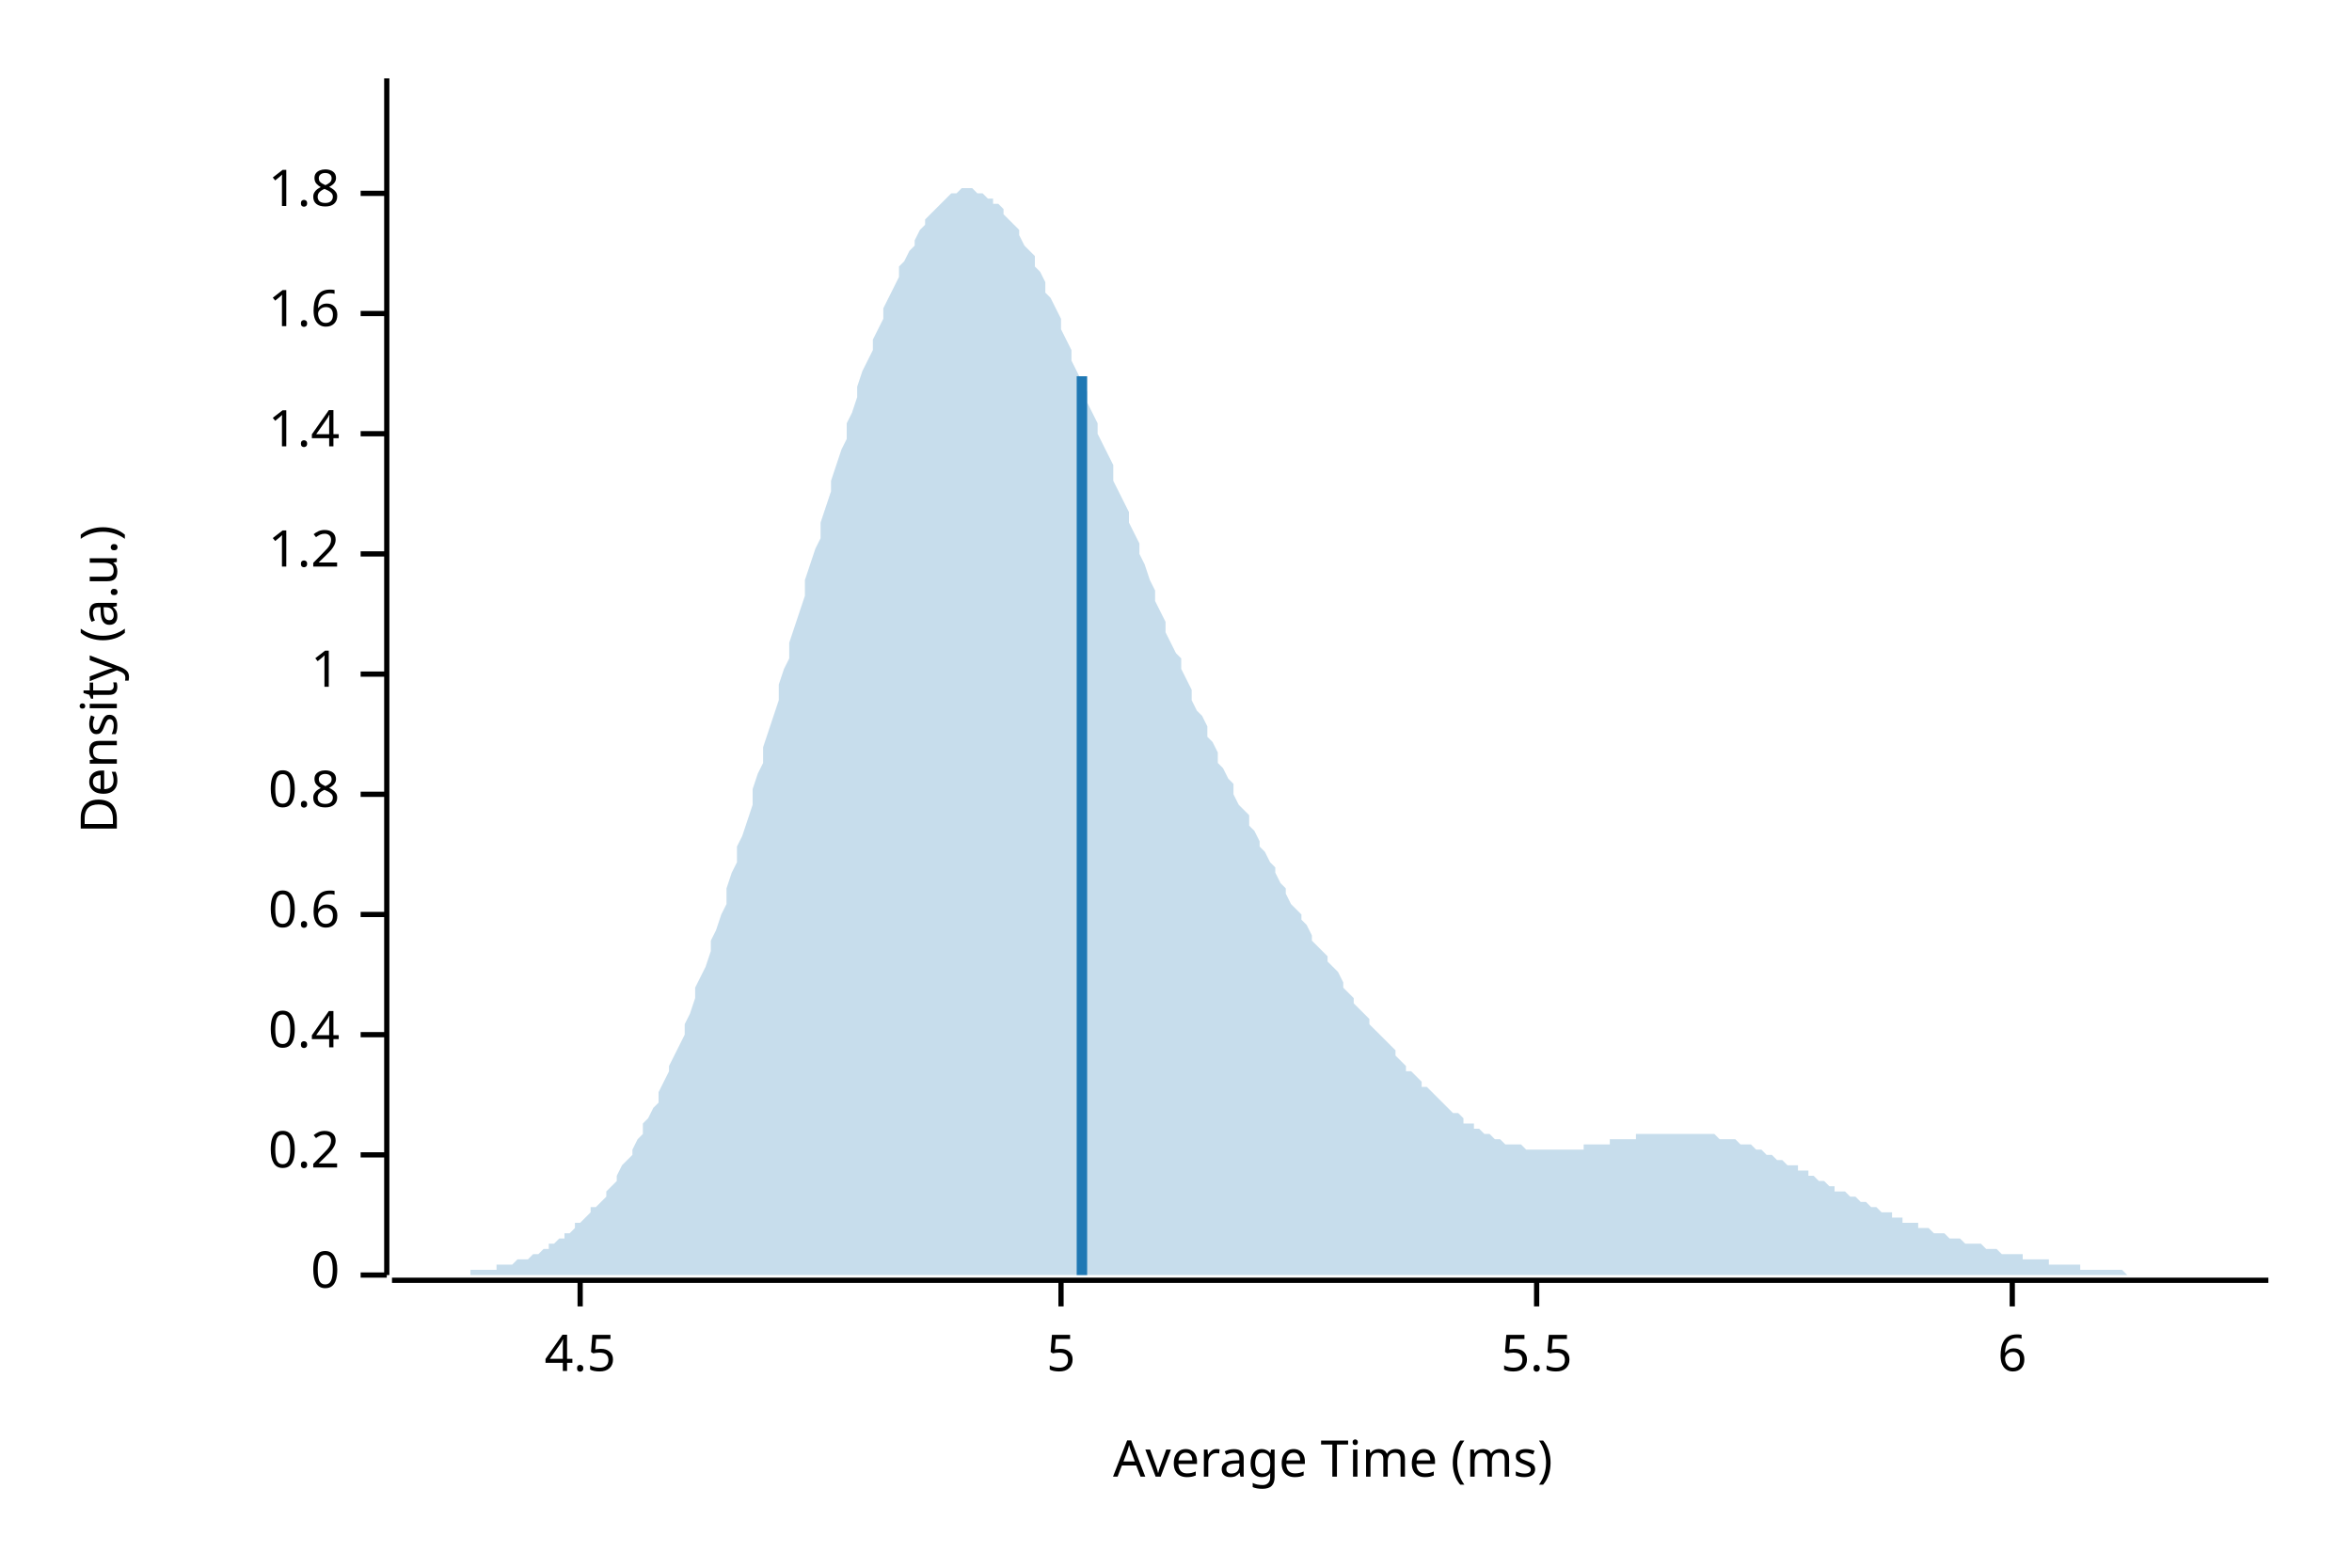
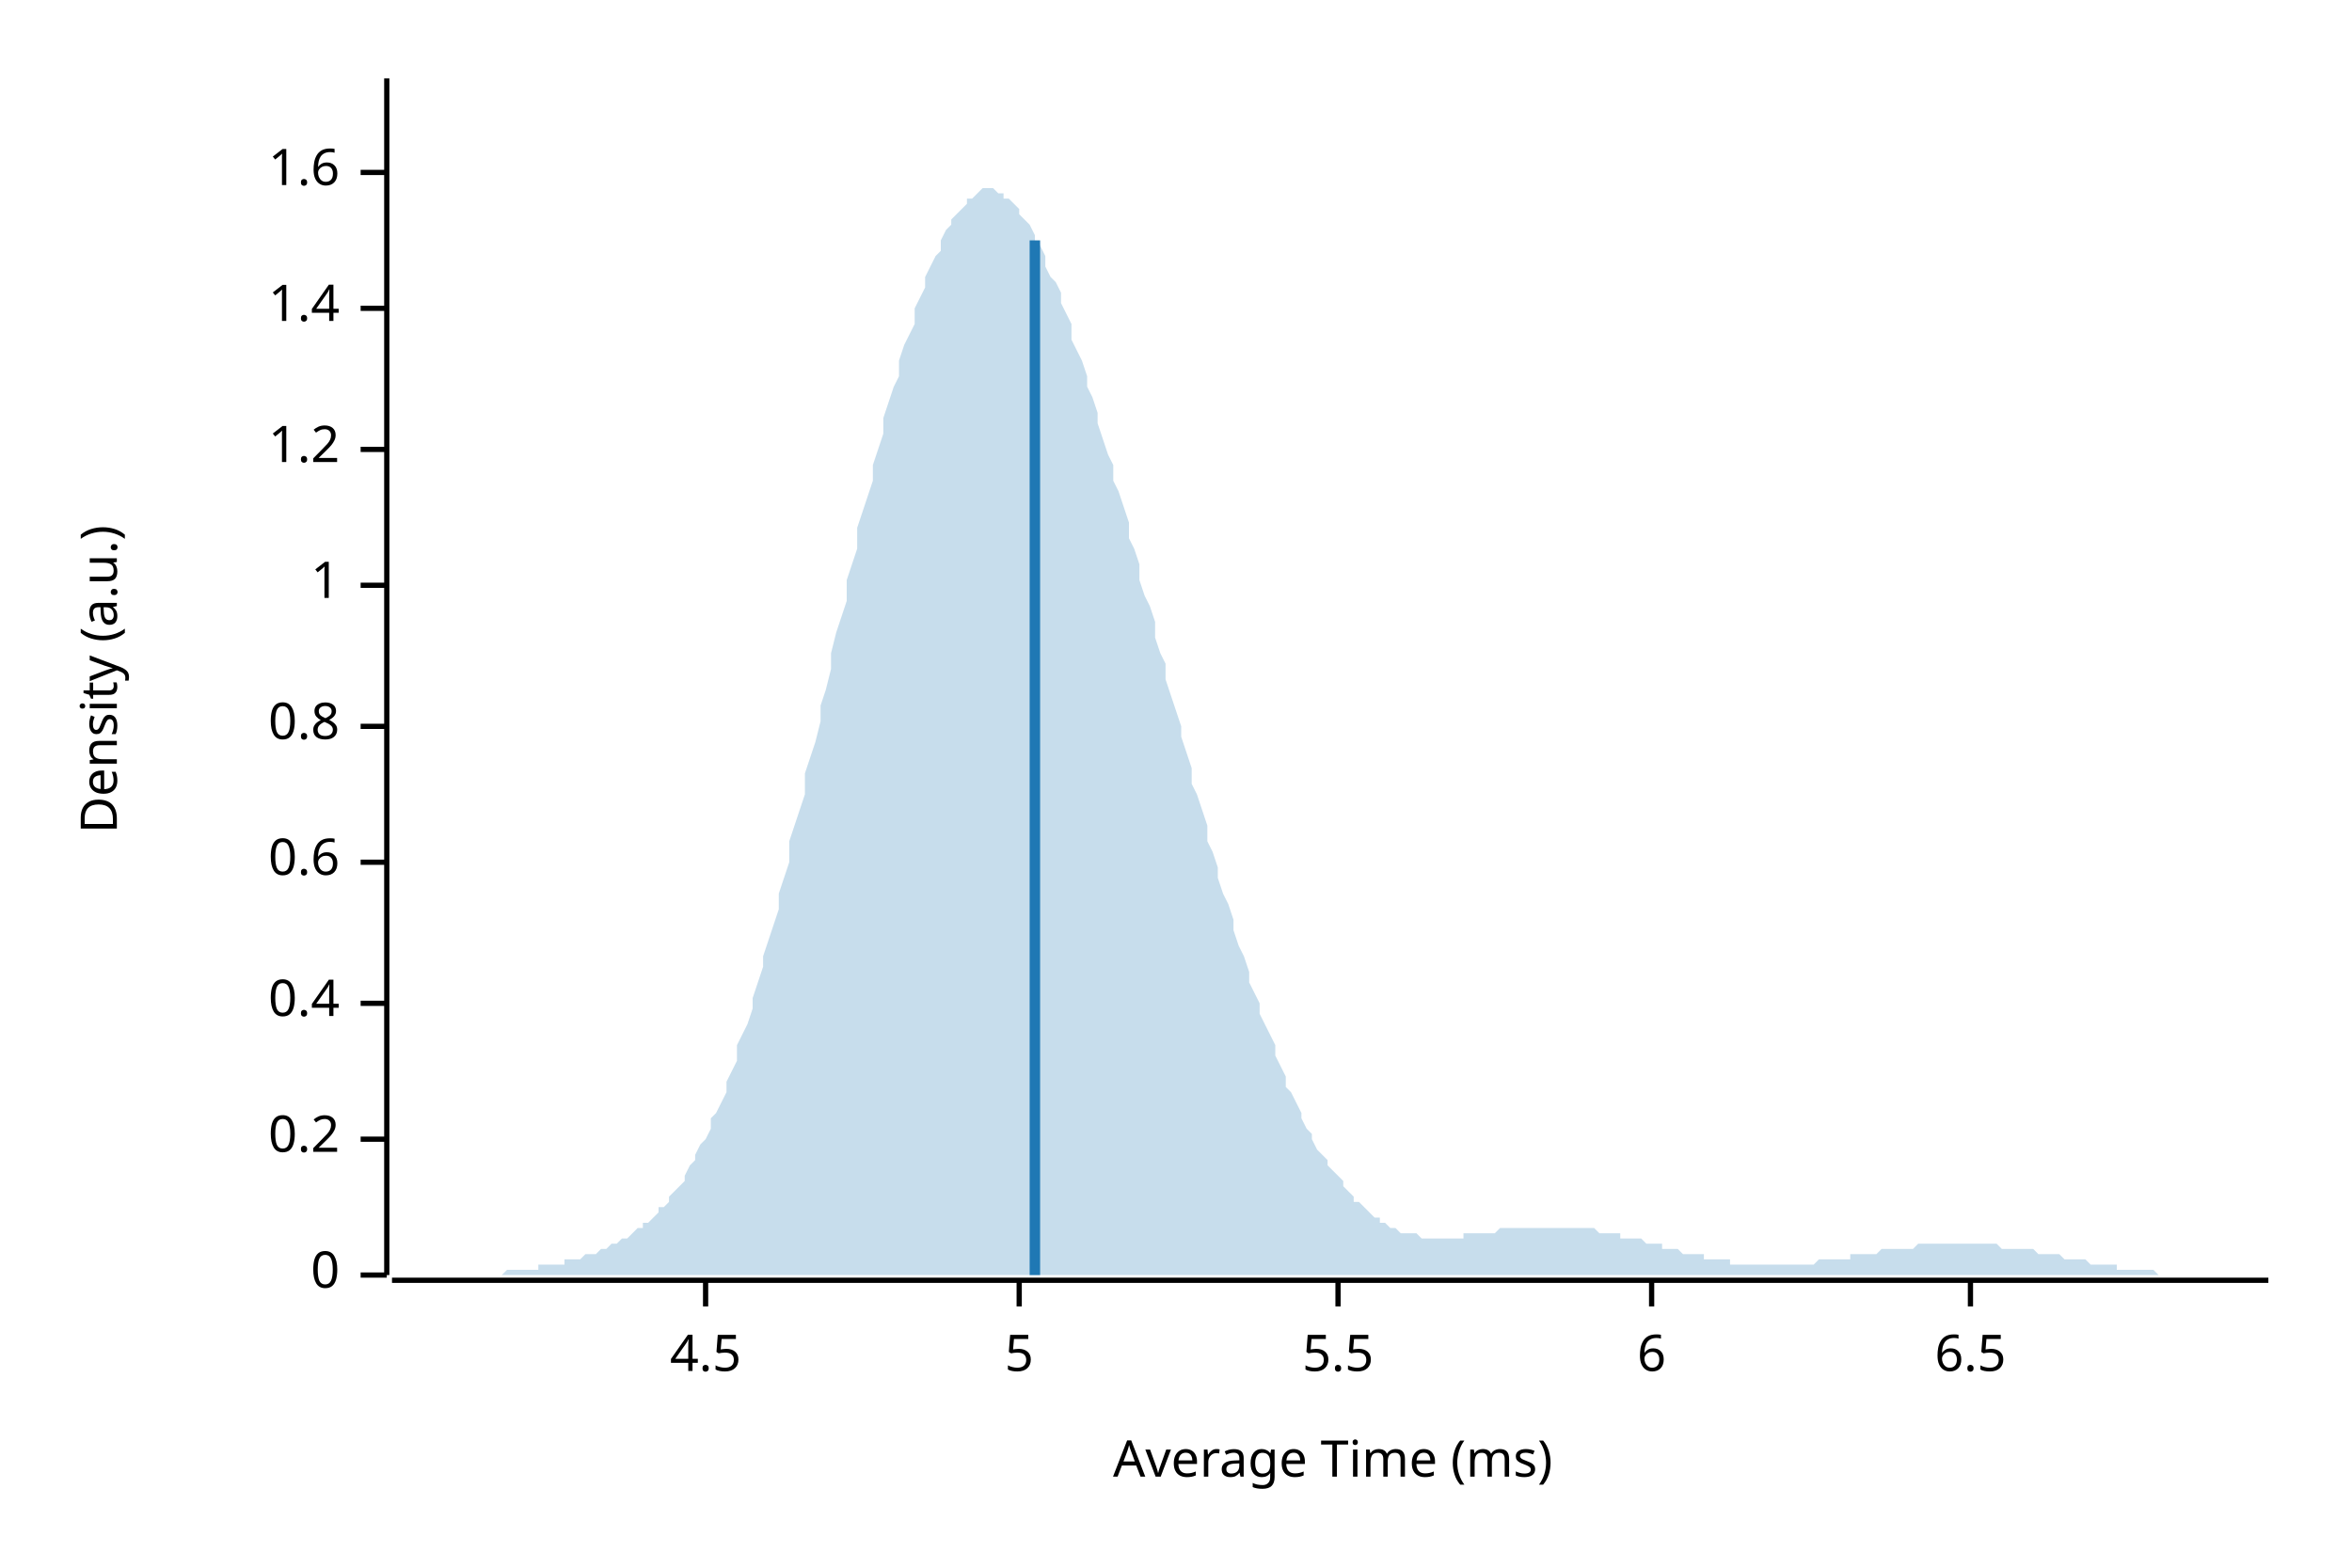
<svg xmlns="http://www.w3.org/2000/svg" style="background-color:#EEE;" width="450" height="300" viewBox="0 0 450 300">
  <text x="15" y="130" dy="0.76em" text-anchor="middle" font-family="sans-serif" font-size="9.677" opacity="1" fill="#000000" transform="rotate(270, 15, 130)">
Density (a.u.)
</text>
  <text x="255" y="285" dy="-0.5ex" text-anchor="middle" font-family="sans-serif" font-size="9.677" opacity="1" fill="#000000">
Average Time (ms)
</text>
  <polyline fill="none" opacity="1" stroke="#000000" stroke-width="1" points="74,15 74,244 " />
  <text x="65" y="244" dy="0.5ex" text-anchor="end" font-family="sans-serif" font-size="9.677" opacity="1" fill="#000000">
0
</text>
  <polyline fill="none" opacity="1" stroke="#000000" stroke-width="1" points="69,244 74,244 " />
-   <text x="65" y="221" dy="0.5ex" text-anchor="end" font-family="sans-serif" font-size="9.677" opacity="1" fill="#000000">
+   <text x="65" y="218" dy="0.5ex" text-anchor="end" font-family="sans-serif" font-size="9.677" opacity="1" fill="#000000">
0.2
</text>
-   <polyline fill="none" opacity="1" stroke="#000000" stroke-width="1" points="69,221 74,221 " />
-   <text x="65" y="198" dy="0.5ex" text-anchor="end" font-family="sans-serif" font-size="9.677" opacity="1" fill="#000000">
+   <polyline fill="none" opacity="1" stroke="#000000" stroke-width="1" points="69,218 74,218 " />
+   <text x="65" y="192" dy="0.5ex" text-anchor="end" font-family="sans-serif" font-size="9.677" opacity="1" fill="#000000">
0.4
</text>
-   <polyline fill="none" opacity="1" stroke="#000000" stroke-width="1" points="69,198 74,198 " />
-   <text x="65" y="175" dy="0.5ex" text-anchor="end" font-family="sans-serif" font-size="9.677" opacity="1" fill="#000000">
+   <polyline fill="none" opacity="1" stroke="#000000" stroke-width="1" points="69,192 74,192 " />
+   <text x="65" y="165" dy="0.5ex" text-anchor="end" font-family="sans-serif" font-size="9.677" opacity="1" fill="#000000">
0.6
</text>
-   <polyline fill="none" opacity="1" stroke="#000000" stroke-width="1" points="69,175 74,175 " />
-   <text x="65" y="152" dy="0.5ex" text-anchor="end" font-family="sans-serif" font-size="9.677" opacity="1" fill="#000000">
+   <polyline fill="none" opacity="1" stroke="#000000" stroke-width="1" points="69,165 74,165 " />
+   <text x="65" y="139" dy="0.5ex" text-anchor="end" font-family="sans-serif" font-size="9.677" opacity="1" fill="#000000">
0.8
</text>
-   <polyline fill="none" opacity="1" stroke="#000000" stroke-width="1" points="69,152 74,152 " />
-   <text x="65" y="129" dy="0.5ex" text-anchor="end" font-family="sans-serif" font-size="9.677" opacity="1" fill="#000000">
+   <polyline fill="none" opacity="1" stroke="#000000" stroke-width="1" points="69,139 74,139 " />
+   <text x="65" y="112" dy="0.5ex" text-anchor="end" font-family="sans-serif" font-size="9.677" opacity="1" fill="#000000">
1
</text>
-   <polyline fill="none" opacity="1" stroke="#000000" stroke-width="1" points="69,129 74,129 " />
-   <text x="65" y="106" dy="0.5ex" text-anchor="end" font-family="sans-serif" font-size="9.677" opacity="1" fill="#000000">
+   <polyline fill="none" opacity="1" stroke="#000000" stroke-width="1" points="69,112 74,112 " />
+   <text x="65" y="86" dy="0.5ex" text-anchor="end" font-family="sans-serif" font-size="9.677" opacity="1" fill="#000000">
1.2
</text>
-   <polyline fill="none" opacity="1" stroke="#000000" stroke-width="1" points="69,106 74,106 " />
-   <text x="65" y="83" dy="0.5ex" text-anchor="end" font-family="sans-serif" font-size="9.677" opacity="1" fill="#000000">
+   <polyline fill="none" opacity="1" stroke="#000000" stroke-width="1" points="69,86 74,86 " />
+   <text x="65" y="59" dy="0.5ex" text-anchor="end" font-family="sans-serif" font-size="9.677" opacity="1" fill="#000000">
1.4
</text>
-   <polyline fill="none" opacity="1" stroke="#000000" stroke-width="1" points="69,83 74,83 " />
-   <text x="65" y="60" dy="0.5ex" text-anchor="end" font-family="sans-serif" font-size="9.677" opacity="1" fill="#000000">
+   <polyline fill="none" opacity="1" stroke="#000000" stroke-width="1" points="69,59 74,59 " />
+   <text x="65" y="33" dy="0.5ex" text-anchor="end" font-family="sans-serif" font-size="9.677" opacity="1" fill="#000000">
1.6
</text>
-   <polyline fill="none" opacity="1" stroke="#000000" stroke-width="1" points="69,60 74,60 " />
-   <text x="65" y="37" dy="0.5ex" text-anchor="end" font-family="sans-serif" font-size="9.677" opacity="1" fill="#000000">
- 1.8
- </text>
-   <polyline fill="none" opacity="1" stroke="#000000" stroke-width="1" points="69,37 74,37 " />
+   <polyline fill="none" opacity="1" stroke="#000000" stroke-width="1" points="69,33 74,33 " />
  <polyline fill="none" opacity="1" stroke="#000000" stroke-width="1" points="75,245 434,245 " />
-   <text x="111" y="255" dy="0.76em" text-anchor="middle" font-family="sans-serif" font-size="9.677" opacity="1" fill="#000000">
+   <text x="135" y="255" dy="0.76em" text-anchor="middle" font-family="sans-serif" font-size="9.677" opacity="1" fill="#000000">
4.5
</text>
-   <polyline fill="none" opacity="1" stroke="#000000" stroke-width="1" points="111,245 111,250 " />
-   <text x="203" y="255" dy="0.76em" text-anchor="middle" font-family="sans-serif" font-size="9.677" opacity="1" fill="#000000">
+   <polyline fill="none" opacity="1" stroke="#000000" stroke-width="1" points="135,245 135,250 " />
+   <text x="195" y="255" dy="0.76em" text-anchor="middle" font-family="sans-serif" font-size="9.677" opacity="1" fill="#000000">
5
</text>
-   <polyline fill="none" opacity="1" stroke="#000000" stroke-width="1" points="203,245 203,250 " />
-   <text x="294" y="255" dy="0.76em" text-anchor="middle" font-family="sans-serif" font-size="9.677" opacity="1" fill="#000000">
+   <polyline fill="none" opacity="1" stroke="#000000" stroke-width="1" points="195,245 195,250 " />
+   <text x="256" y="255" dy="0.76em" text-anchor="middle" font-family="sans-serif" font-size="9.677" opacity="1" fill="#000000">
5.5
</text>
-   <polyline fill="none" opacity="1" stroke="#000000" stroke-width="1" points="294,245 294,250 " />
-   <text x="385" y="255" dy="0.76em" text-anchor="middle" font-family="sans-serif" font-size="9.677" opacity="1" fill="#000000">
+   <polyline fill="none" opacity="1" stroke="#000000" stroke-width="1" points="256,245 256,250 " />
+   <text x="316" y="255" dy="0.76em" text-anchor="middle" font-family="sans-serif" font-size="9.677" opacity="1" fill="#000000">
6
</text>
-   <polyline fill="none" opacity="1" stroke="#000000" stroke-width="1" points="385,245 385,250 " />
-   <polygon opacity="0.25" fill="#1F78B4" points="75,244 75,244 76,244 77,244 77,244 78,244 79,244 80,244 80,244 81,244 82,244 82,244 83,244 84,244 85,244 85,244 86,244 87,244 87,244 88,244 89,244 90,244 90,243 91,243 92,243 92,243 93,243 94,243 95,243 95,242 96,242 97,242 98,242 98,242 99,241 100,241 100,241 101,241 102,240 103,240 103,240 104,239 105,239 105,238 106,238 107,237 108,237 108,236 109,236 110,235 110,234 111,234 112,233 113,232 113,231 114,231 115,230 116,229 116,228 117,227 118,226 118,225 119,223 120,222 121,221 121,220 122,218 123,217 123,215 124,214 125,212 126,211 126,209 127,207 128,205 128,204 129,202 130,200 131,198 131,196 132,194 133,191 133,189 134,187 135,185 136,182 136,180 137,178 138,175 139,173 139,170 140,167 141,165 141,162 142,160 143,157 144,154 144,151 145,148 146,146 146,143 147,140 148,137 149,134 149,131 150,128 151,126 151,123 152,120 153,117 154,114 154,111 155,108 156,105 157,103 157,100 158,97 159,94 159,92 160,89 161,86 162,84 162,81 163,79 164,76 164,74 165,71 166,69 167,67 167,65 168,63 169,61 169,59 170,57 171,55 172,53 172,51 173,50 174,48 175,47 175,46 176,44 177,43 177,42 178,41 179,40 180,39 180,39 181,38 182,37 182,37 183,37 184,36 185,36 185,36 186,36 187,37 187,37 188,37 189,38 190,38 190,39 191,39 192,40 192,41 193,42 194,43 195,44 195,45 196,47 197,48 198,49 198,51 199,52 200,54 200,56 201,57 202,59 203,61 203,63 204,65 205,67 205,69 206,71 207,73 208,75 208,77 209,79 210,81 210,83 211,85 212,87 213,89 213,92 214,94 215,96 216,98 216,100 217,102 218,104 218,106 219,108 220,111 221,113 221,115 222,117 223,119 223,121 224,123 225,125 226,126 226,128 227,130 228,132 228,134 229,136 230,137 231,139 231,141 232,142 233,144 233,146 234,147 235,149 236,150 236,152 237,154 238,155 239,156 239,158 240,159 241,161 241,162 242,163 243,165 244,166 244,167 245,169 246,170 246,171 247,173 248,174 249,175 249,176 250,177 251,179 251,180 252,181 253,182 254,183 254,184 255,185 256,186 257,188 257,189 258,190 259,191 259,192 260,193 261,194 262,195 262,196 263,197 264,198 264,198 265,199 266,200 267,201 267,202 268,203 269,204 269,205 270,205 271,206 272,207 272,208 273,208 274,209 275,210 275,210 276,211 277,212 277,212 278,213 279,213 280,214 280,215 281,215 282,215 282,216 283,216 284,217 285,217 285,217 286,218 287,218 287,218 288,219 289,219 290,219 290,219 291,219 292,220 292,220 293,220 294,220 295,220 295,220 296,220 297,220 298,220 298,220 299,220 300,220 300,220 301,220 302,220 303,220 303,219 304,219 305,219 305,219 306,219 307,219 308,219 308,218 309,218 310,218 310,218 311,218 312,218 313,218 313,217 314,217 315,217 316,217 316,217 317,217 318,217 318,217 319,217 320,217 321,217 321,217 322,217 323,217 323,217 324,217 325,217 326,217 326,217 327,217 328,217 328,217 329,218 330,218 331,218 331,218 332,218 333,219 333,219 334,219 335,219 336,220 336,220 337,220 338,221 339,221 339,221 340,222 341,222 341,222 342,223 343,223 344,223 344,224 345,224 346,224 346,225 347,225 348,226 349,226 349,226 350,227 351,227 351,228 352,228 353,228 354,229 354,229 355,229 356,230 357,230 357,230 358,231 359,231 359,231 360,232 361,232 362,232 362,233 363,233 364,233 364,234 365,234 366,234 367,234 367,235 368,235 369,235 369,235 370,236 371,236 372,236 372,236 373,237 374,237 375,237 375,237 376,238 377,238 377,238 378,238 379,238 380,239 380,239 381,239 382,239 382,239 383,240 384,240 385,240 385,240 386,240 387,240 387,241 388,241 389,241 390,241 390,241 391,241 392,241 392,242 393,242 394,242 395,242 395,242 396,242 397,242 398,242 398,243 399,243 400,243 400,243 401,243 402,243 403,243 403,243 404,243 405,243 405,243 406,243 407,244 408,244 408,244 409,244 410,244 410,244 411,244 412,244 413,244 413,244 414,244 415,244 416,244 416,244 417,244 418,244 418,244 419,244 420,244 421,244 421,244 422,244 423,244 423,244 424,244 425,244 426,244 426,244 427,244 428,244 428,244 429,244 430,244 431,244 431,244 432,244 433,244 434,244 434,244 75,244 " />
-   <polyline fill="none" opacity="1" stroke="#1F78B4" stroke-width="2" points="207,244 207,72 " />
+   <polyline fill="none" opacity="1" stroke="#000000" stroke-width="1" points="316,245 316,250 " />
+   <text x="377" y="255" dy="0.76em" text-anchor="middle" font-family="sans-serif" font-size="9.677" opacity="1" fill="#000000">
+ 6.5
+ </text>
+   <polyline fill="none" opacity="1" stroke="#000000" stroke-width="1" points="377,245 377,250 " />
+   <polygon opacity="0.25" fill="#1F78B4" points="75,244 75,244 76,244 77,244 77,244 78,244 79,244 80,244 80,244 81,244 82,244 82,244 83,244 84,244 85,244 85,244 86,244 87,244 87,244 88,244 89,244 90,244 90,244 91,244 92,244 92,244 93,244 94,244 95,244 95,244 96,244 97,243 98,243 98,243 99,243 100,243 100,243 101,243 102,243 103,243 103,242 104,242 105,242 105,242 106,242 107,242 108,242 108,241 109,241 110,241 110,241 111,241 112,240 113,240 113,240 114,240 115,239 116,239 116,239 117,238 118,238 118,238 119,237 120,237 121,236 121,236 122,235 123,235 123,234 124,234 125,233 126,232 126,231 127,231 128,230 128,229 129,228 130,227 131,226 131,225 132,223 133,222 133,221 134,219 135,218 136,216 136,214 137,213 138,211 139,209 139,207 140,205 141,203 141,200 142,198 143,196 144,193 144,191 145,188 146,185 146,183 147,180 148,177 149,174 149,171 150,168 151,165 151,161 152,158 153,155 154,152 154,148 155,145 156,142 157,138 157,135 158,132 159,128 159,125 160,121 161,118 162,115 162,111 163,108 164,105 164,101 165,98 166,95 167,92 167,89 168,86 169,83 169,80 170,77 171,74 172,72 172,69 173,66 174,64 175,62 175,59 176,57 177,55 177,53 178,51 179,49 180,48 180,46 181,44 182,43 182,42 183,41 184,40 185,39 185,38 186,38 187,37 187,37 188,36 189,36 190,36 190,36 191,37 192,37 192,38 193,38 194,39 195,40 195,41 196,42 197,43 198,45 198,46 199,47 200,49 200,51 201,53 202,54 203,56 203,58 204,60 205,62 205,65 206,67 207,69 208,72 208,74 209,76 210,79 210,81 211,84 212,87 213,89 213,92 214,94 215,97 216,100 216,103 217,105 218,108 218,111 219,114 220,116 221,119 221,122 222,125 223,127 223,130 224,133 225,136 226,139 226,141 227,144 228,147 228,150 229,152 230,155 231,158 231,161 232,163 233,166 233,168 234,171 235,173 236,176 236,178 237,181 238,183 239,186 239,188 240,190 241,192 241,194 242,196 243,198 244,200 244,202 245,204 246,206 246,208 247,209 248,211 249,213 249,214 250,216 251,217 251,218 252,220 253,221 254,222 254,223 255,224 256,225 257,226 257,227 258,228 259,229 259,230 260,230 261,231 262,232 262,232 263,233 264,233 264,234 265,234 266,235 267,235 267,235 268,236 269,236 269,236 270,236 271,236 272,237 272,237 273,237 274,237 275,237 275,237 276,237 277,237 277,237 278,237 279,237 280,237 280,236 281,236 282,236 282,236 283,236 284,236 285,236 285,236 286,236 287,235 287,235 288,235 289,235 290,235 290,235 291,235 292,235 292,235 293,235 294,235 295,235 295,235 296,235 297,235 298,235 298,235 299,235 300,235 300,235 301,235 302,235 303,235 303,235 304,235 305,235 305,235 306,236 307,236 308,236 308,236 309,236 310,236 310,237 311,237 312,237 313,237 313,237 314,237 315,238 316,238 316,238 317,238 318,238 318,239 319,239 320,239 321,239 321,239 322,240 323,240 323,240 324,240 325,240 326,240 326,241 327,241 328,241 328,241 329,241 330,241 331,241 331,242 332,242 333,242 333,242 334,242 335,242 336,242 336,242 337,242 338,242 339,242 339,242 340,242 341,242 341,242 342,242 343,242 344,242 344,242 345,242 346,242 346,242 347,242 348,241 349,241 349,241 350,241 351,241 351,241 352,241 353,241 354,241 354,240 355,240 356,240 357,240 357,240 358,240 359,240 359,240 360,239 361,239 362,239 362,239 363,239 364,239 364,239 365,239 366,239 367,238 367,238 368,238 369,238 369,238 370,238 371,238 372,238 372,238 373,238 374,238 375,238 375,238 376,238 377,238 377,238 378,238 379,238 380,238 380,238 381,238 382,238 382,238 383,239 384,239 385,239 385,239 386,239 387,239 387,239 388,239 389,239 390,240 390,240 391,240 392,240 392,240 393,240 394,240 395,241 395,241 396,241 397,241 398,241 398,241 399,241 400,242 400,242 401,242 402,242 403,242 403,242 404,242 405,242 405,243 406,243 407,243 408,243 408,243 409,243 410,243 410,243 411,243 412,243 413,244 413,244 414,244 415,244 416,244 416,244 417,244 418,244 418,244 419,244 420,244 421,244 421,244 422,244 423,244 423,244 424,244 425,244 426,244 426,244 427,244 428,244 428,244 429,244 430,244 431,244 431,244 432,244 433,244 434,244 434,244 75,244 " />
+   <polyline fill="none" opacity="1" stroke="#1F78B4" stroke-width="2" points="198,244 198,46 " />
</svg>
